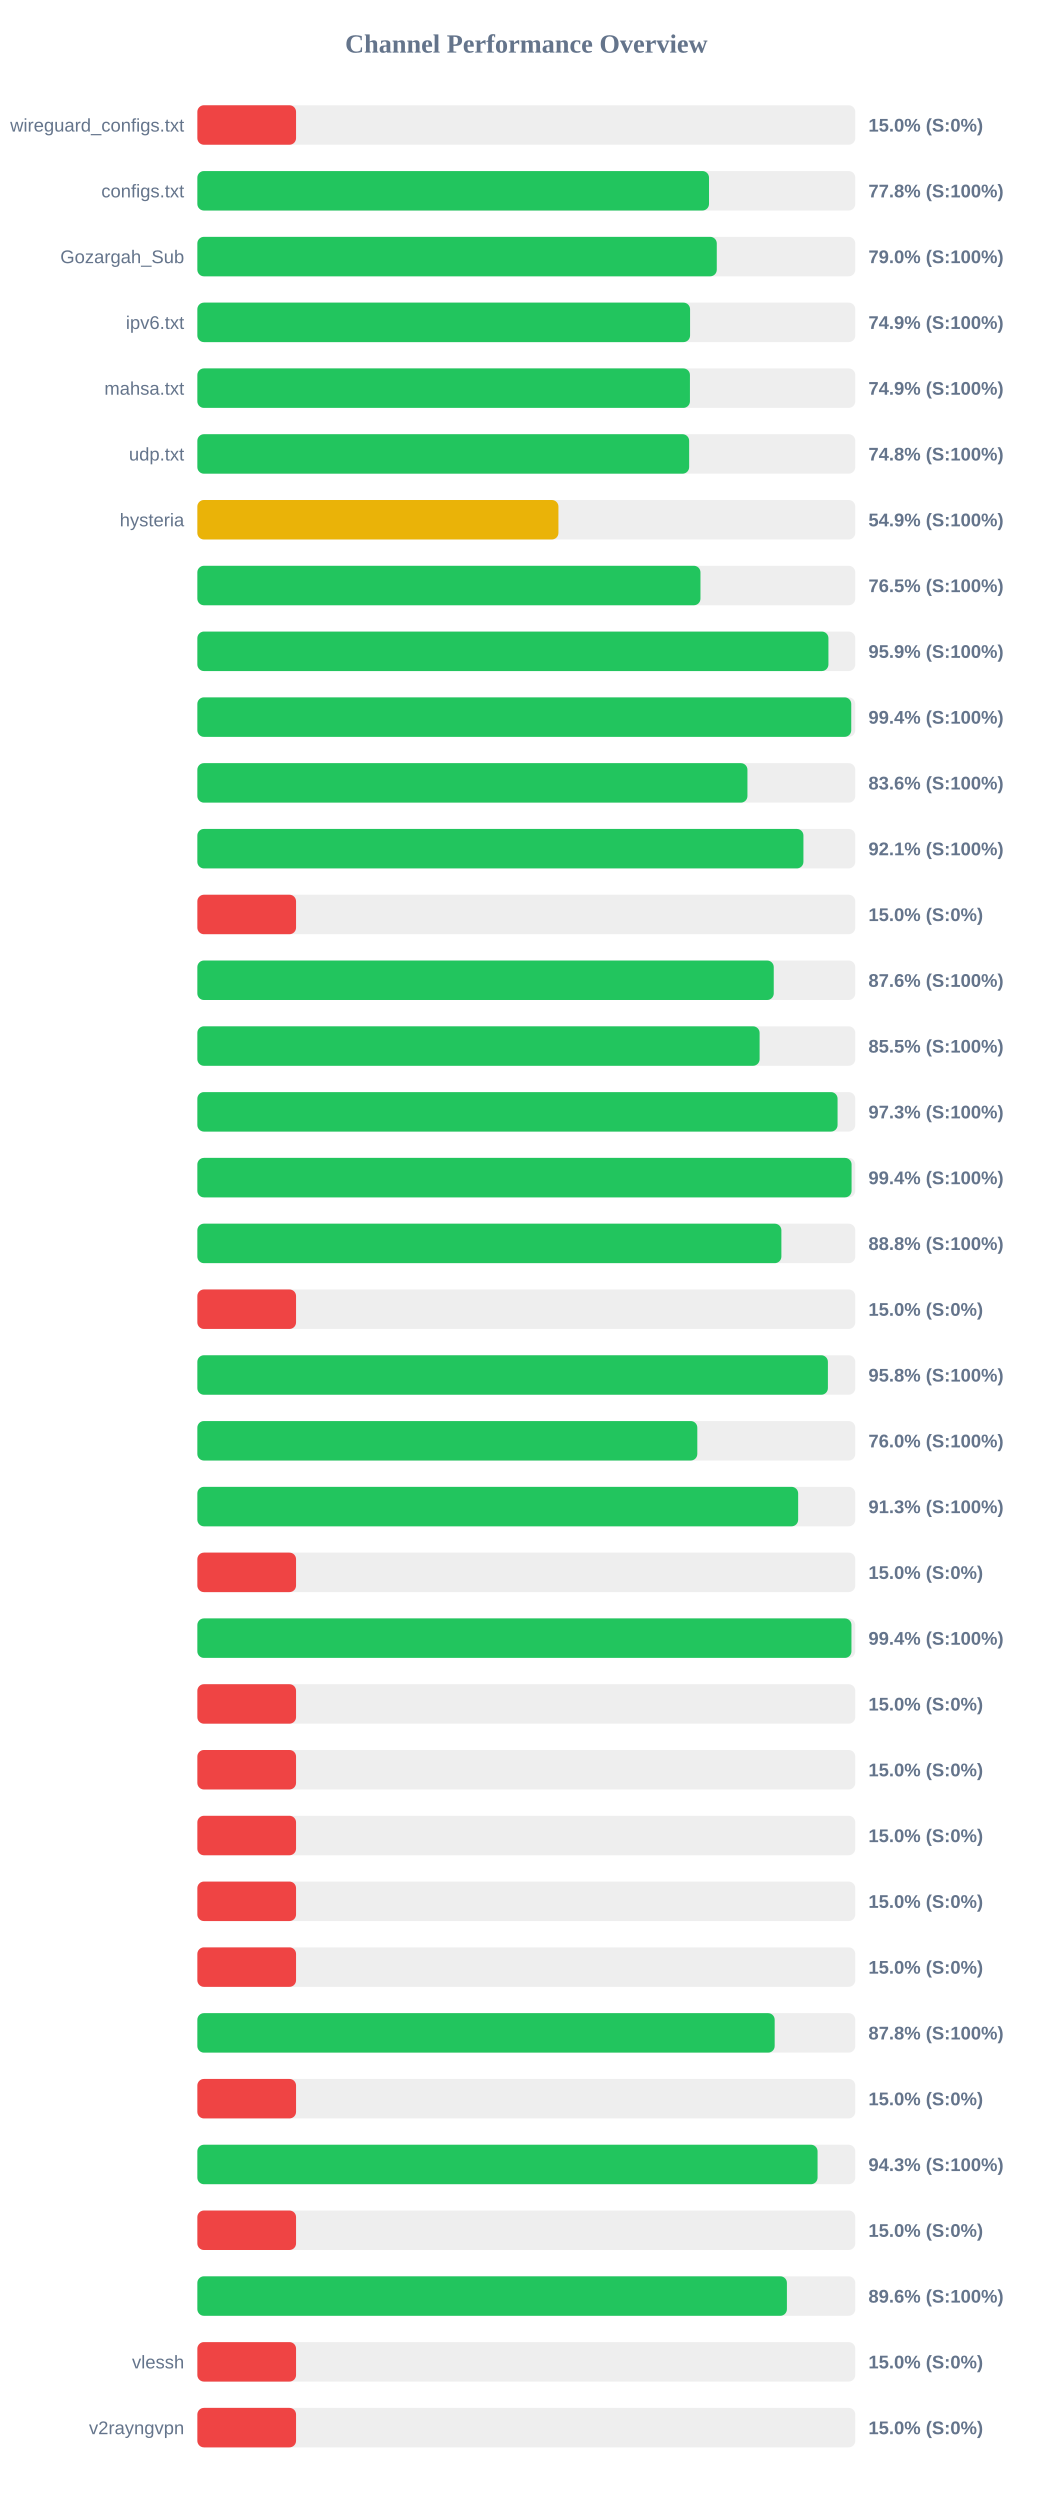
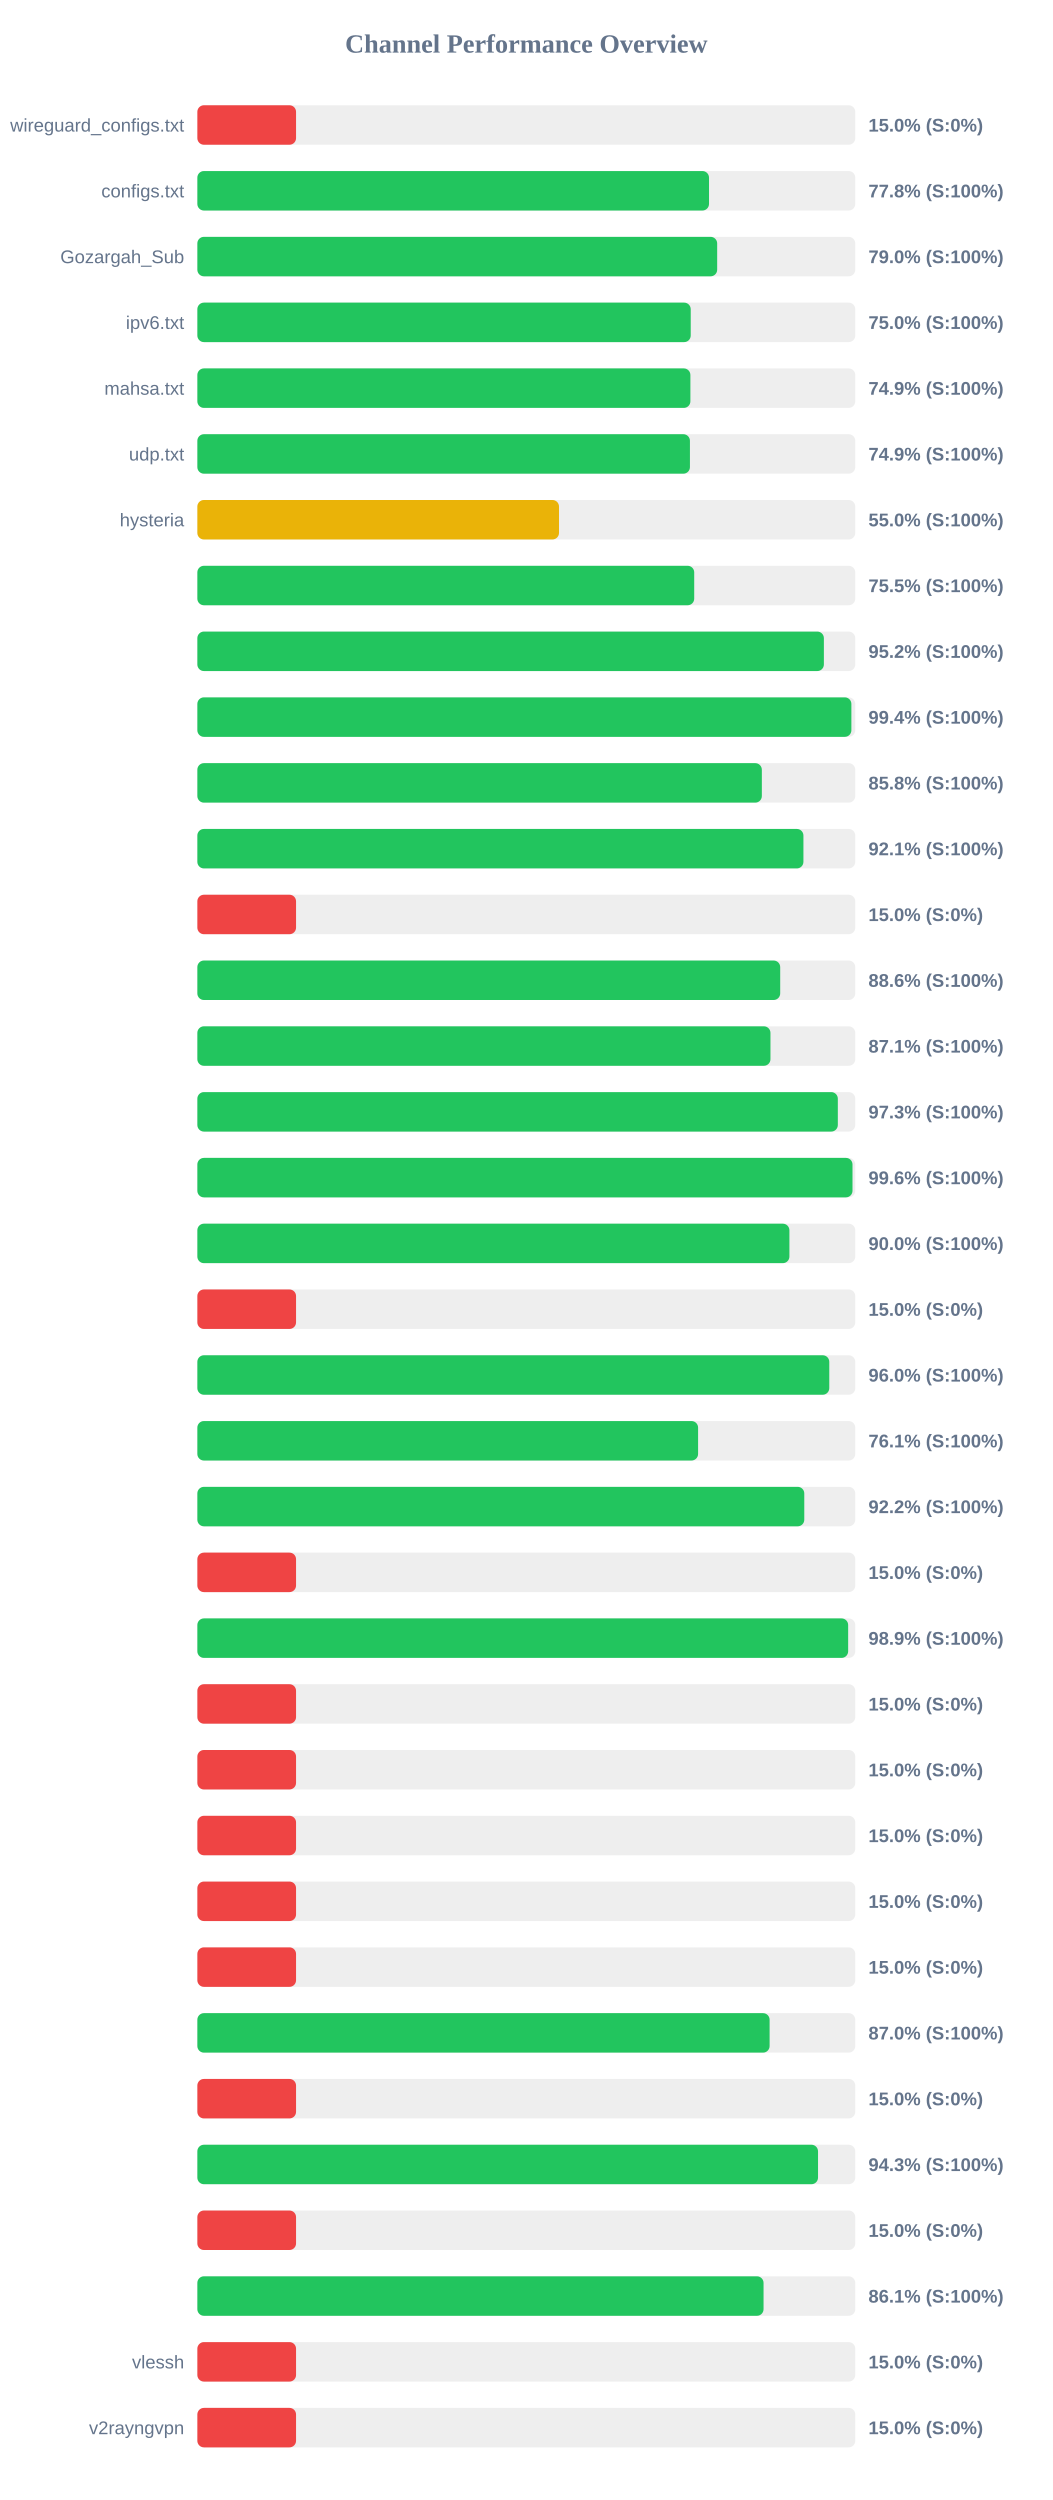
<svg xmlns="http://www.w3.org/2000/svg" width="800" height="1900" version="1.1">
  <style>
        .row { font: 14px Arial; fill: #64748b; }
        .score { font: bold 14px Arial; fill: #64748b; }
    </style>
  <text x="400" y="40" text-anchor="middle" font-size="20px" font-weight="bold" fill="#64748b">Channel Performance Overview</text>
  <rect x="150" y="80" width="500" height="30" fill="#eee" rx="5" />
  <rect x="150" y="80" width="75.0" height="30" fill="#ef4444" rx="5" />
  <text x="140" y="100" text-anchor="end" class="row">wireguard_configs.txt</text>
  <text x="660" y="100" text-anchor="start" class="score">15.0% (S:0%)</text>
  <rect x="150" y="130" width="500" height="30" fill="#eee" rx="5" />
  <rect x="150" y="130" width="388.85" height="30" fill="#22c55e" rx="5" />
  <text x="140" y="150" text-anchor="end" class="row">configs.txt</text>
  <text x="660" y="150" text-anchor="start" class="score">77.8% (S:100%)</text>
  <rect x="150" y="180" width="500" height="30" fill="#eee" rx="5" />
-   <rect x="150" y="180" width="394.75" height="30" fill="#22c55e" rx="5" />
+   <rect x="150" y="180" width="395.05" height="30" fill="#22c55e" rx="5" />
  <text x="140" y="200" text-anchor="end" class="row">Gozargah_Sub</text>
  <text x="660" y="200" text-anchor="start" class="score">79.0% (S:100%)</text>
  <rect x="150" y="230" width="500" height="30" fill="#eee" rx="5" />
-   <rect x="150" y="230" width="374.45" height="30" fill="#22c55e" rx="5" />
+   <rect x="150" y="230" width="374.95" height="30" fill="#22c55e" rx="5" />
  <text x="140" y="250" text-anchor="end" class="row">ipv6.txt</text>
-   <text x="660" y="250" text-anchor="start" class="score">74.9% (S:100%)</text>
+   <text x="660" y="250" text-anchor="start" class="score">75.0% (S:100%)</text>
  <rect x="150" y="280" width="500" height="30" fill="#eee" rx="5" />
-   <rect x="150" y="280" width="374.35" height="30" fill="#22c55e" rx="5" />
+   <rect x="150" y="280" width="374.7" height="30" fill="#22c55e" rx="5" />
  <text x="140" y="300" text-anchor="end" class="row">mahsa.txt</text>
  <text x="660" y="300" text-anchor="start" class="score">74.9% (S:100%)</text>
  <rect x="150" y="330" width="500" height="30" fill="#eee" rx="5" />
-   <rect x="150" y="330" width="373.75" height="30" fill="#22c55e" rx="5" />
+   <rect x="150" y="330" width="374.35" height="30" fill="#22c55e" rx="5" />
  <text x="140" y="350" text-anchor="end" class="row">udp.txt</text>
-   <text x="660" y="350" text-anchor="start" class="score">74.8% (S:100%)</text>
+   <text x="660" y="350" text-anchor="start" class="score">74.9% (S:100%)</text>
  <rect x="150" y="380" width="500" height="30" fill="#eee" rx="5" />
-   <rect x="150" y="380" width="274.4" height="30" fill="#eab308" rx="5" />
+   <rect x="150" y="380" width="274.85" height="30" fill="#eab308" rx="5" />
  <text x="140" y="400" text-anchor="end" class="row">hysteria</text>
-   <text x="660" y="400" text-anchor="start" class="score">54.9% (S:100%)</text>
+   <text x="660" y="400" text-anchor="start" class="score">55.0% (S:100%)</text>
  <rect x="150" y="430" width="500" height="30" fill="#eee" rx="5" />
-   <rect x="150" y="430" width="382.35" height="30" fill="#22c55e" rx="5" />
+   <rect x="150" y="430" width="377.6" height="30" fill="#22c55e" rx="5" />
  <text x="140" y="450" text-anchor="end" class="row" />
-   <text x="660" y="450" text-anchor="start" class="score">76.5% (S:100%)</text>
+   <text x="660" y="450" text-anchor="start" class="score">75.5% (S:100%)</text>
  <rect x="150" y="480" width="500" height="30" fill="#eee" rx="5" />
-   <rect x="150" y="480" width="479.6" height="30" fill="#22c55e" rx="5" />
+   <rect x="150" y="480" width="476.15" height="30" fill="#22c55e" rx="5" />
  <text x="140" y="500" text-anchor="end" class="row" />
-   <text x="660" y="500" text-anchor="start" class="score">95.9% (S:100%)</text>
+   <text x="660" y="500" text-anchor="start" class="score">95.2% (S:100%)</text>
  <rect x="150" y="530" width="500" height="30" fill="#eee" rx="5" />
-   <rect x="150" y="530" width="496.95" height="30" fill="#22c55e" rx="5" />
+   <rect x="150" y="530" width="497.05" height="30" fill="#22c55e" rx="5" />
  <text x="140" y="550" text-anchor="end" class="row" />
  <text x="660" y="550" text-anchor="start" class="score">99.4% (S:100%)</text>
  <rect x="150" y="580" width="500" height="30" fill="#eee" rx="5" />
-   <rect x="150" y="580" width="418.05" height="30" fill="#22c55e" rx="5" />
+   <rect x="150" y="580" width="429.0" height="30" fill="#22c55e" rx="5" />
  <text x="140" y="600" text-anchor="end" class="row" />
-   <text x="660" y="600" text-anchor="start" class="score">83.6% (S:100%)</text>
+   <text x="660" y="600" text-anchor="start" class="score">85.8% (S:100%)</text>
  <rect x="150" y="630" width="500" height="30" fill="#eee" rx="5" />
  <rect x="150" y="630" width="460.6" height="30" fill="#22c55e" rx="5" />
  <text x="140" y="650" text-anchor="end" class="row" />
  <text x="660" y="650" text-anchor="start" class="score">92.1% (S:100%)</text>
  <rect x="150" y="680" width="500" height="30" fill="#eee" rx="5" />
  <rect x="150" y="680" width="75.0" height="30" fill="#ef4444" rx="5" />
  <text x="140" y="700" text-anchor="end" class="row" />
  <text x="660" y="700" text-anchor="start" class="score">15.0% (S:0%)</text>
  <rect x="150" y="730" width="500" height="30" fill="#eee" rx="5" />
-   <rect x="150" y="730" width="438.05" height="30" fill="#22c55e" rx="5" />
+   <rect x="150" y="730" width="442.95" height="30" fill="#22c55e" rx="5" />
  <text x="140" y="750" text-anchor="end" class="row" />
-   <text x="660" y="750" text-anchor="start" class="score">87.6% (S:100%)</text>
+   <text x="660" y="750" text-anchor="start" class="score">88.6% (S:100%)</text>
  <rect x="150" y="780" width="500" height="30" fill="#eee" rx="5" />
-   <rect x="150" y="780" width="427.3" height="30" fill="#22c55e" rx="5" />
+   <rect x="150" y="780" width="435.55" height="30" fill="#22c55e" rx="5" />
  <text x="140" y="800" text-anchor="end" class="row" />
-   <text x="660" y="800" text-anchor="start" class="score">85.5% (S:100%)</text>
+   <text x="660" y="800" text-anchor="start" class="score">87.1% (S:100%)</text>
  <rect x="150" y="830" width="500" height="30" fill="#eee" rx="5" />
-   <rect x="150" y="830" width="486.55" height="30" fill="#22c55e" rx="5" />
+   <rect x="150" y="830" width="486.75" height="30" fill="#22c55e" rx="5" />
  <text x="140" y="850" text-anchor="end" class="row" />
  <text x="660" y="850" text-anchor="start" class="score">97.3% (S:100%)</text>
  <rect x="150" y="880" width="500" height="30" fill="#eee" rx="5" />
-   <rect x="150" y="880" width="497.2" height="30" fill="#22c55e" rx="5" />
+   <rect x="150" y="880" width="497.9" height="30" fill="#22c55e" rx="5" />
  <text x="140" y="900" text-anchor="end" class="row" />
-   <text x="660" y="900" text-anchor="start" class="score">99.4% (S:100%)</text>
+   <text x="660" y="900" text-anchor="start" class="score">99.6% (S:100%)</text>
  <rect x="150" y="930" width="500" height="30" fill="#eee" rx="5" />
-   <rect x="150" y="930" width="443.85" height="30" fill="#22c55e" rx="5" />
+   <rect x="150" y="930" width="449.95" height="30" fill="#22c55e" rx="5" />
  <text x="140" y="950" text-anchor="end" class="row" />
-   <text x="660" y="950" text-anchor="start" class="score">88.8% (S:100%)</text>
+   <text x="660" y="950" text-anchor="start" class="score">90.0% (S:100%)</text>
  <rect x="150" y="980" width="500" height="30" fill="#eee" rx="5" />
  <rect x="150" y="980" width="75.0" height="30" fill="#ef4444" rx="5" />
  <text x="140" y="1000" text-anchor="end" class="row" />
  <text x="660" y="1000" text-anchor="start" class="score">15.0% (S:0%)</text>
  <rect x="150" y="1030" width="500" height="30" fill="#eee" rx="5" />
-   <rect x="150" y="1030" width="479.2" height="30" fill="#22c55e" rx="5" />
+   <rect x="150" y="1030" width="480.25" height="30" fill="#22c55e" rx="5" />
  <text x="140" y="1050" text-anchor="end" class="row" />
-   <text x="660" y="1050" text-anchor="start" class="score">95.8% (S:100%)</text>
+   <text x="660" y="1050" text-anchor="start" class="score">96.0% (S:100%)</text>
  <rect x="150" y="1080" width="500" height="30" fill="#eee" rx="5" />
-   <rect x="150" y="1080" width="379.95" height="30" fill="#22c55e" rx="5" />
+   <rect x="150" y="1080" width="380.55" height="30" fill="#22c55e" rx="5" />
  <text x="140" y="1100" text-anchor="end" class="row" />
-   <text x="660" y="1100" text-anchor="start" class="score">76.0% (S:100%)</text>
+   <text x="660" y="1100" text-anchor="start" class="score">76.1% (S:100%)</text>
  <rect x="150" y="1130" width="500" height="30" fill="#eee" rx="5" />
-   <rect x="150" y="1130" width="456.6" height="30" fill="#22c55e" rx="5" />
+   <rect x="150" y="1130" width="461.25" height="30" fill="#22c55e" rx="5" />
  <text x="140" y="1150" text-anchor="end" class="row" />
-   <text x="660" y="1150" text-anchor="start" class="score">91.3% (S:100%)</text>
+   <text x="660" y="1150" text-anchor="start" class="score">92.2% (S:100%)</text>
  <rect x="150" y="1180" width="500" height="30" fill="#eee" rx="5" />
  <rect x="150" y="1180" width="75.0" height="30" fill="#ef4444" rx="5" />
  <text x="140" y="1200" text-anchor="end" class="row" />
  <text x="660" y="1200" text-anchor="start" class="score">15.0% (S:0%)</text>
  <rect x="150" y="1230" width="500" height="30" fill="#eee" rx="5" />
-   <rect x="150" y="1230" width="497.1" height="30" fill="#22c55e" rx="5" />
+   <rect x="150" y="1230" width="494.6" height="30" fill="#22c55e" rx="5" />
  <text x="140" y="1250" text-anchor="end" class="row" />
-   <text x="660" y="1250" text-anchor="start" class="score">99.4% (S:100%)</text>
+   <text x="660" y="1250" text-anchor="start" class="score">98.9% (S:100%)</text>
  <rect x="150" y="1280" width="500" height="30" fill="#eee" rx="5" />
  <rect x="150" y="1280" width="75.0" height="30" fill="#ef4444" rx="5" />
  <text x="140" y="1300" text-anchor="end" class="row" />
  <text x="660" y="1300" text-anchor="start" class="score">15.0% (S:0%)</text>
  <rect x="150" y="1330" width="500" height="30" fill="#eee" rx="5" />
  <rect x="150" y="1330" width="75.0" height="30" fill="#ef4444" rx="5" />
  <text x="140" y="1350" text-anchor="end" class="row" />
  <text x="660" y="1350" text-anchor="start" class="score">15.0% (S:0%)</text>
  <rect x="150" y="1380" width="500" height="30" fill="#eee" rx="5" />
  <rect x="150" y="1380" width="75.0" height="30" fill="#ef4444" rx="5" />
  <text x="140" y="1400" text-anchor="end" class="row" />
  <text x="660" y="1400" text-anchor="start" class="score">15.0% (S:0%)</text>
  <rect x="150" y="1430" width="500" height="30" fill="#eee" rx="5" />
  <rect x="150" y="1430" width="75.0" height="30" fill="#ef4444" rx="5" />
  <text x="140" y="1450" text-anchor="end" class="row" />
  <text x="660" y="1450" text-anchor="start" class="score">15.0% (S:0%)</text>
  <rect x="150" y="1480" width="500" height="30" fill="#eee" rx="5" />
  <rect x="150" y="1480" width="75.0" height="30" fill="#ef4444" rx="5" />
  <text x="140" y="1500" text-anchor="end" class="row" />
  <text x="660" y="1500" text-anchor="start" class="score">15.0% (S:0%)</text>
  <rect x="150" y="1530" width="500" height="30" fill="#eee" rx="5" />
-   <rect x="150" y="1530" width="438.75" height="30" fill="#22c55e" rx="5" />
+   <rect x="150" y="1530" width="434.9" height="30" fill="#22c55e" rx="5" />
  <text x="140" y="1550" text-anchor="end" class="row" />
-   <text x="660" y="1550" text-anchor="start" class="score">87.8% (S:100%)</text>
+   <text x="660" y="1550" text-anchor="start" class="score">87.0% (S:100%)</text>
  <rect x="150" y="1580" width="500" height="30" fill="#eee" rx="5" />
  <rect x="150" y="1580" width="75.0" height="30" fill="#ef4444" rx="5" />
  <text x="140" y="1600" text-anchor="end" class="row" />
  <text x="660" y="1600" text-anchor="start" class="score">15.0% (S:0%)</text>
  <rect x="150" y="1630" width="500" height="30" fill="#eee" rx="5" />
-   <rect x="150" y="1630" width="471.35" height="30" fill="#22c55e" rx="5" />
+   <rect x="150" y="1630" width="471.7" height="30" fill="#22c55e" rx="5" />
  <text x="140" y="1650" text-anchor="end" class="row" />
  <text x="660" y="1650" text-anchor="start" class="score">94.3% (S:100%)</text>
  <rect x="150" y="1680" width="500" height="30" fill="#eee" rx="5" />
  <rect x="150" y="1680" width="75.0" height="30" fill="#ef4444" rx="5" />
  <text x="140" y="1700" text-anchor="end" class="row" />
  <text x="660" y="1700" text-anchor="start" class="score">15.0% (S:0%)</text>
  <rect x="150" y="1730" width="500" height="30" fill="#eee" rx="5" />
-   <rect x="150" y="1730" width="448.05" height="30" fill="#22c55e" rx="5" />
+   <rect x="150" y="1730" width="430.3" height="30" fill="#22c55e" rx="5" />
  <text x="140" y="1750" text-anchor="end" class="row" />
-   <text x="660" y="1750" text-anchor="start" class="score">89.6% (S:100%)</text>
+   <text x="660" y="1750" text-anchor="start" class="score">86.1% (S:100%)</text>
  <rect x="150" y="1780" width="500" height="30" fill="#eee" rx="5" />
  <rect x="150" y="1780" width="75.0" height="30" fill="#ef4444" rx="5" />
  <text x="140" y="1800" text-anchor="end" class="row">vlessh</text>
  <text x="660" y="1800" text-anchor="start" class="score">15.0% (S:0%)</text>
  <rect x="150" y="1830" width="500" height="30" fill="#eee" rx="5" />
  <rect x="150" y="1830" width="75.0" height="30" fill="#ef4444" rx="5" />
  <text x="140" y="1850" text-anchor="end" class="row">v2rayngvpn</text>
  <text x="660" y="1850" text-anchor="start" class="score">15.0% (S:0%)</text>
</svg>
